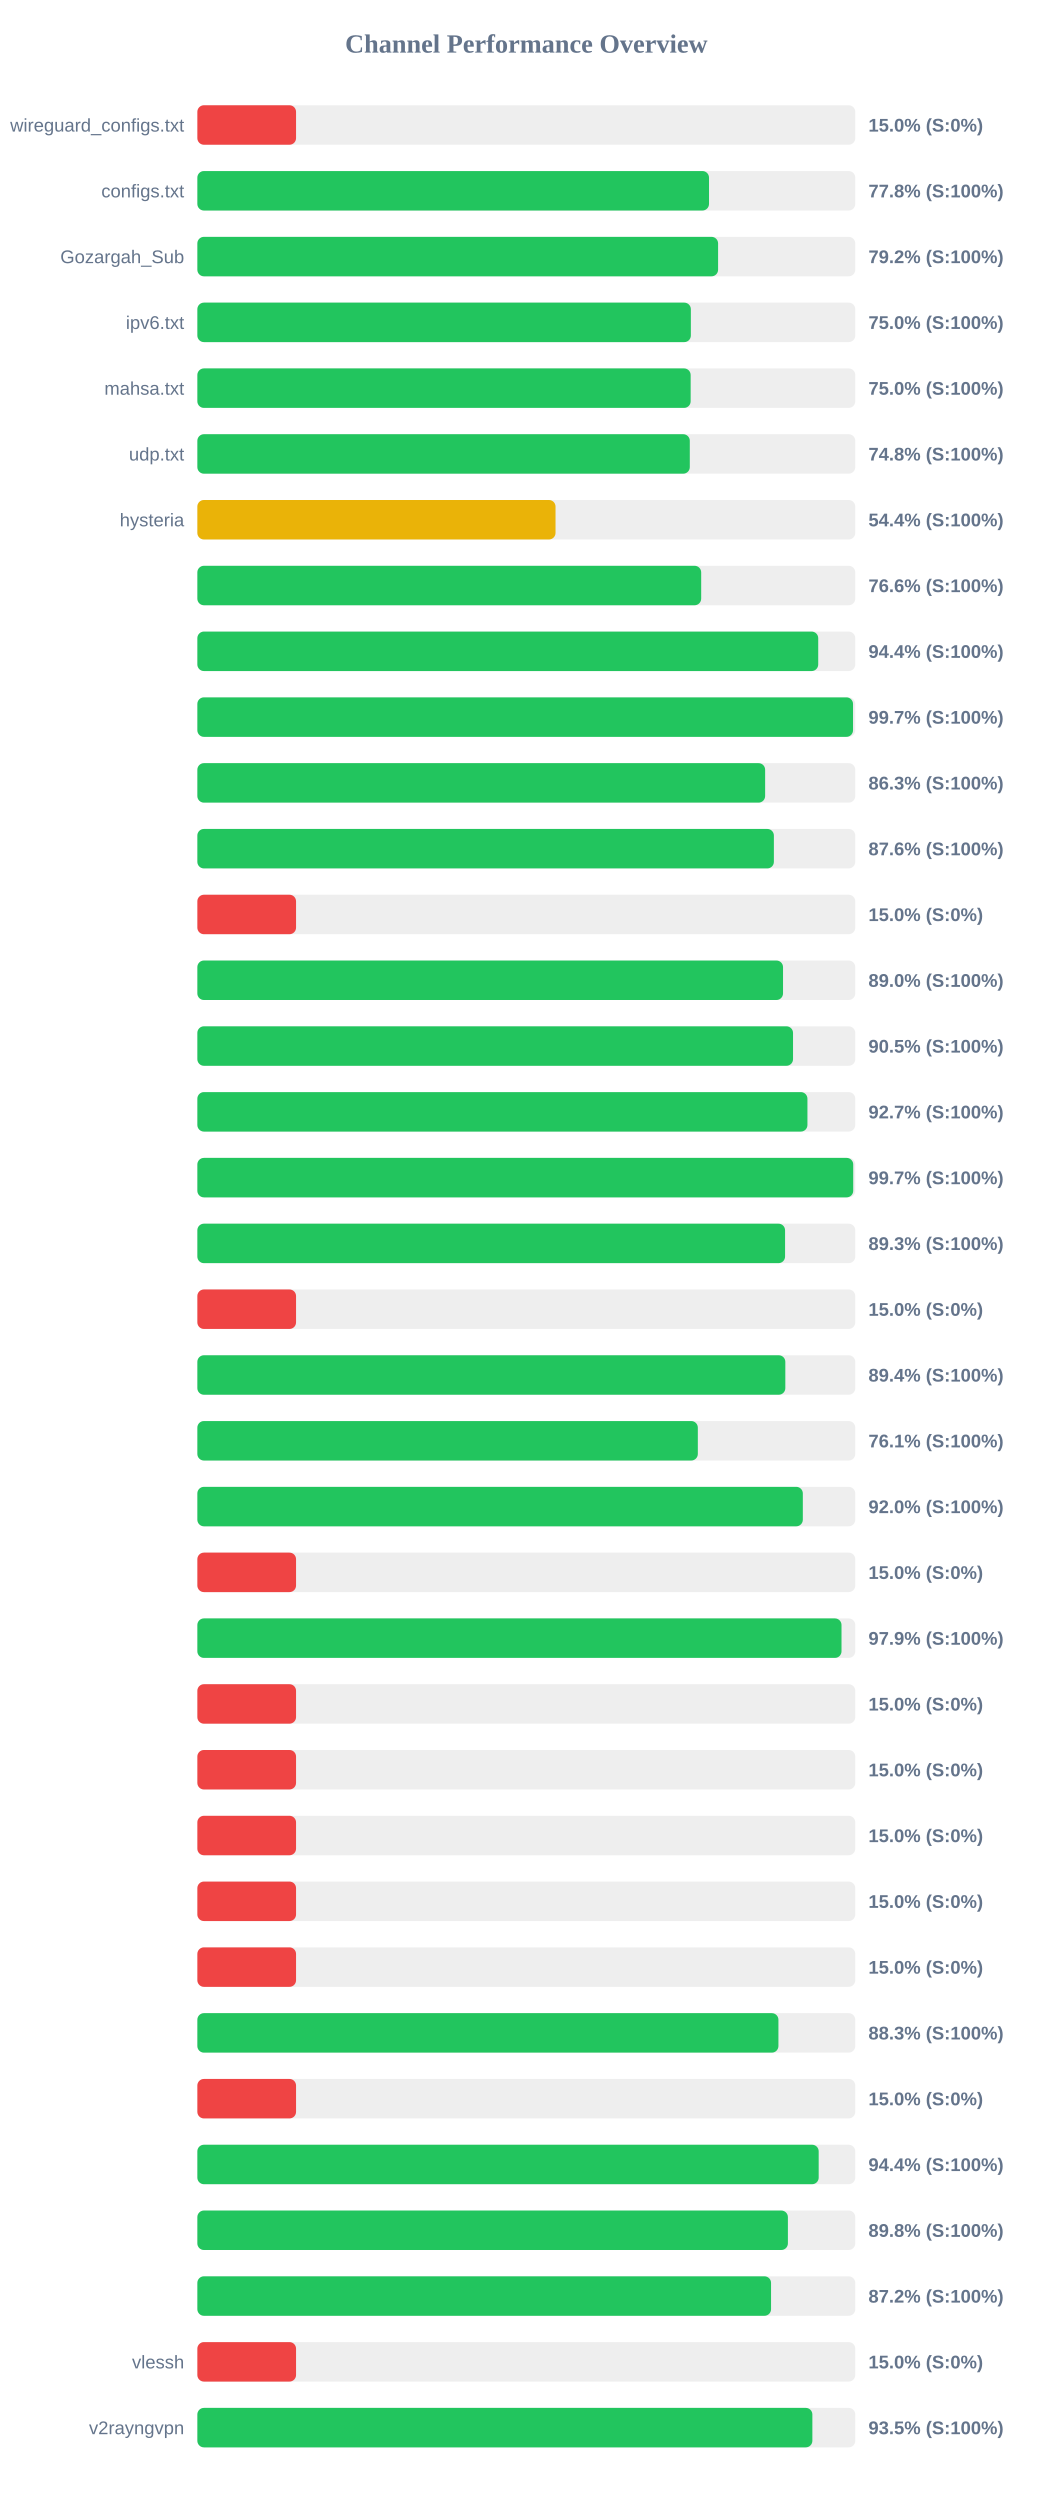
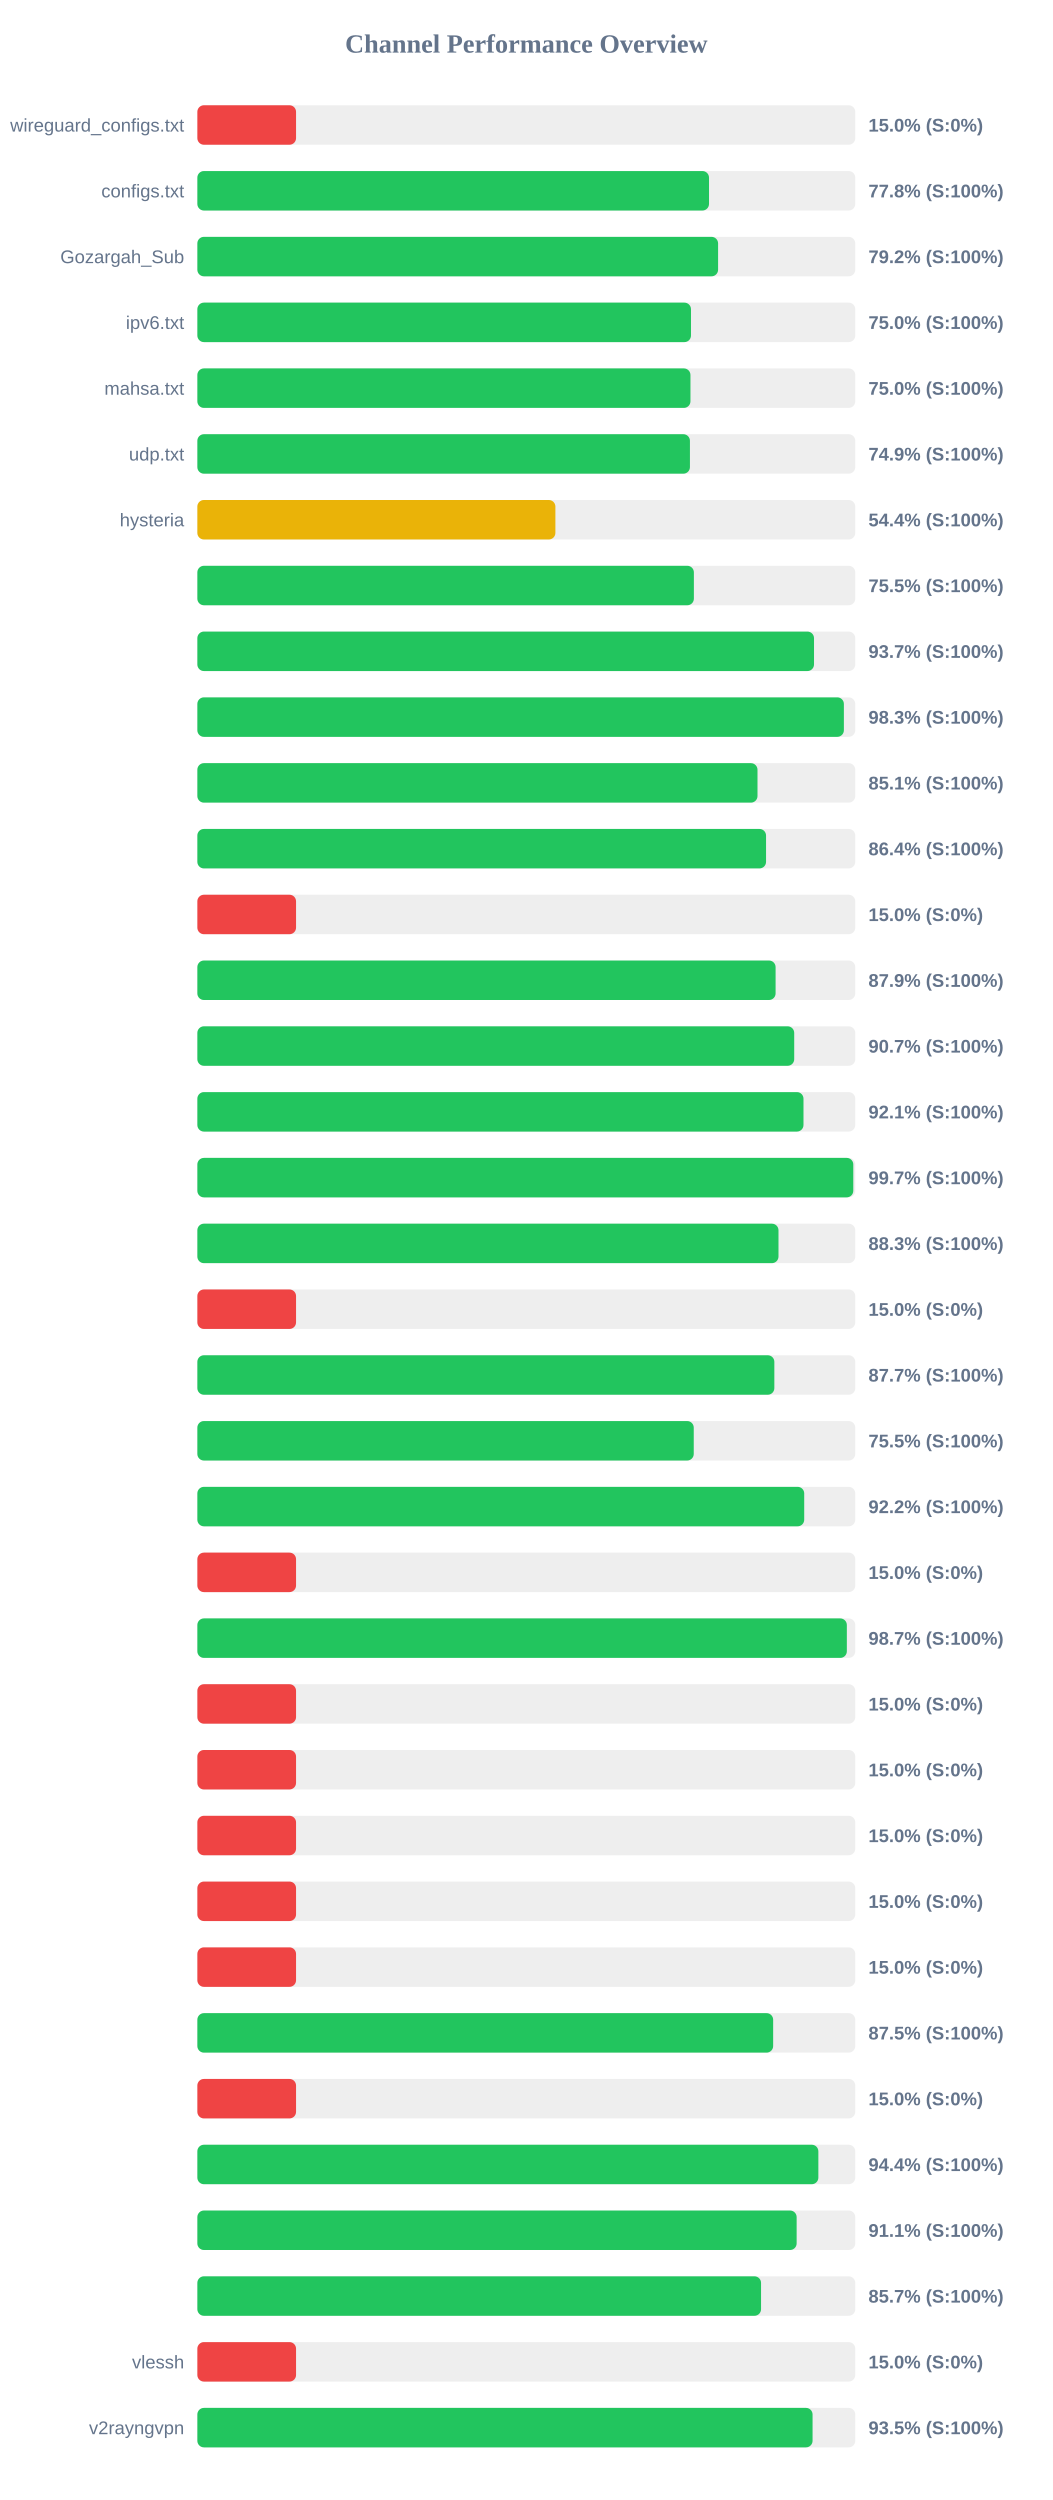
<svg xmlns="http://www.w3.org/2000/svg" width="800" height="1900" version="1.1">
  <style>
        .row { font: 14px Arial; fill: #64748b; }
        .score { font: bold 14px Arial; fill: #64748b; }
    </style>
  <text x="400" y="40" text-anchor="middle" font-size="20px" font-weight="bold" fill="#64748b">Channel Performance Overview</text>
  <rect x="150" y="80" width="500" height="30" fill="#eee" rx="5" />
  <rect x="150" y="80" width="75.0" height="30" fill="#ef4444" rx="5" />
  <text x="140" y="100" text-anchor="end" class="row">wireguard_configs.txt</text>
  <text x="660" y="100" text-anchor="start" class="score">15.0% (S:0%)</text>
  <rect x="150" y="130" width="500" height="30" fill="#eee" rx="5" />
  <rect x="150" y="130" width="388.85" height="30" fill="#22c55e" rx="5" />
  <text x="140" y="150" text-anchor="end" class="row">configs.txt</text>
  <text x="660" y="150" text-anchor="start" class="score">77.8% (S:100%)</text>
  <rect x="150" y="180" width="500" height="30" fill="#eee" rx="5" />
  <rect x="150" y="180" width="395.75" height="30" fill="#22c55e" rx="5" />
  <text x="140" y="200" text-anchor="end" class="row">Gozargah_Sub</text>
  <text x="660" y="200" text-anchor="start" class="score">79.2% (S:100%)</text>
  <rect x="150" y="230" width="500" height="30" fill="#eee" rx="5" />
-   <rect x="150" y="230" width="375.05" height="30" fill="#22c55e" rx="5" />
+   <rect x="150" y="230" width="375.15" height="30" fill="#22c55e" rx="5" />
  <text x="140" y="250" text-anchor="end" class="row">ipv6.txt</text>
  <text x="660" y="250" text-anchor="start" class="score">75.0% (S:100%)</text>
  <rect x="150" y="280" width="500" height="30" fill="#eee" rx="5" />
-   <rect x="150" y="280" width="374.9" height="30" fill="#22c55e" rx="5" />
+   <rect x="150" y="280" width="374.75" height="30" fill="#22c55e" rx="5" />
  <text x="140" y="300" text-anchor="end" class="row">mahsa.txt</text>
  <text x="660" y="300" text-anchor="start" class="score">75.0% (S:100%)</text>
  <rect x="150" y="330" width="500" height="30" fill="#eee" rx="5" />
-   <rect x="150" y="330" width="374.25" height="30" fill="#22c55e" rx="5" />
+   <rect x="150" y="330" width="374.35" height="30" fill="#22c55e" rx="5" />
  <text x="140" y="350" text-anchor="end" class="row">udp.txt</text>
-   <text x="660" y="350" text-anchor="start" class="score">74.8% (S:100%)</text>
+   <text x="660" y="350" text-anchor="start" class="score">74.9% (S:100%)</text>
  <rect x="150" y="380" width="500" height="30" fill="#eee" rx="5" />
-   <rect x="150" y="380" width="272.2" height="30" fill="#eab308" rx="5" />
+   <rect x="150" y="380" width="272.1" height="30" fill="#eab308" rx="5" />
  <text x="140" y="400" text-anchor="end" class="row">hysteria</text>
  <text x="660" y="400" text-anchor="start" class="score">54.4% (S:100%)</text>
  <rect x="150" y="430" width="500" height="30" fill="#eee" rx="5" />
-   <rect x="150" y="430" width="382.9" height="30" fill="#22c55e" rx="5" />
+   <rect x="150" y="430" width="377.35" height="30" fill="#22c55e" rx="5" />
  <text x="140" y="450" text-anchor="end" class="row" />
-   <text x="660" y="450" text-anchor="start" class="score">76.6% (S:100%)</text>
+   <text x="660" y="450" text-anchor="start" class="score">75.5% (S:100%)</text>
  <rect x="150" y="480" width="500" height="30" fill="#eee" rx="5" />
-   <rect x="150" y="480" width="471.85" height="30" fill="#22c55e" rx="5" />
+   <rect x="150" y="480" width="468.65" height="30" fill="#22c55e" rx="5" />
  <text x="140" y="500" text-anchor="end" class="row" />
-   <text x="660" y="500" text-anchor="start" class="score">94.4% (S:100%)</text>
+   <text x="660" y="500" text-anchor="start" class="score">93.7% (S:100%)</text>
  <rect x="150" y="530" width="500" height="30" fill="#eee" rx="5" />
-   <rect x="150" y="530" width="498.3" height="30" fill="#22c55e" rx="5" />
+   <rect x="150" y="530" width="491.35" height="30" fill="#22c55e" rx="5" />
  <text x="140" y="550" text-anchor="end" class="row" />
-   <text x="660" y="550" text-anchor="start" class="score">99.7% (S:100%)</text>
+   <text x="660" y="550" text-anchor="start" class="score">98.3% (S:100%)</text>
  <rect x="150" y="580" width="500" height="30" fill="#eee" rx="5" />
-   <rect x="150" y="580" width="431.5" height="30" fill="#22c55e" rx="5" />
+   <rect x="150" y="580" width="425.7" height="30" fill="#22c55e" rx="5" />
  <text x="140" y="600" text-anchor="end" class="row" />
-   <text x="660" y="600" text-anchor="start" class="score">86.3% (S:100%)</text>
+   <text x="660" y="600" text-anchor="start" class="score">85.1% (S:100%)</text>
  <rect x="150" y="630" width="500" height="30" fill="#eee" rx="5" />
-   <rect x="150" y="630" width="438.15" height="30" fill="#22c55e" rx="5" />
+   <rect x="150" y="630" width="432.2" height="30" fill="#22c55e" rx="5" />
  <text x="140" y="650" text-anchor="end" class="row" />
-   <text x="660" y="650" text-anchor="start" class="score">87.6% (S:100%)</text>
+   <text x="660" y="650" text-anchor="start" class="score">86.4% (S:100%)</text>
  <rect x="150" y="680" width="500" height="30" fill="#eee" rx="5" />
  <rect x="150" y="680" width="75.0" height="30" fill="#ef4444" rx="5" />
  <text x="140" y="700" text-anchor="end" class="row" />
  <text x="660" y="700" text-anchor="start" class="score">15.0% (S:0%)</text>
  <rect x="150" y="730" width="500" height="30" fill="#eee" rx="5" />
-   <rect x="150" y="730" width="445.1" height="30" fill="#22c55e" rx="5" />
+   <rect x="150" y="730" width="439.45" height="30" fill="#22c55e" rx="5" />
  <text x="140" y="750" text-anchor="end" class="row" />
-   <text x="660" y="750" text-anchor="start" class="score">89.0% (S:100%)</text>
+   <text x="660" y="750" text-anchor="start" class="score">87.9% (S:100%)</text>
  <rect x="150" y="780" width="500" height="30" fill="#eee" rx="5" />
-   <rect x="150" y="780" width="452.7" height="30" fill="#22c55e" rx="5" />
+   <rect x="150" y="780" width="453.6" height="30" fill="#22c55e" rx="5" />
  <text x="140" y="800" text-anchor="end" class="row" />
-   <text x="660" y="800" text-anchor="start" class="score">90.5% (S:100%)</text>
+   <text x="660" y="800" text-anchor="start" class="score">90.7% (S:100%)</text>
  <rect x="150" y="830" width="500" height="30" fill="#eee" rx="5" />
-   <rect x="150" y="830" width="463.65" height="30" fill="#22c55e" rx="5" />
+   <rect x="150" y="830" width="460.65" height="30" fill="#22c55e" rx="5" />
  <text x="140" y="850" text-anchor="end" class="row" />
-   <text x="660" y="850" text-anchor="start" class="score">92.7% (S:100%)</text>
+   <text x="660" y="850" text-anchor="start" class="score">92.1% (S:100%)</text>
  <rect x="150" y="880" width="500" height="30" fill="#eee" rx="5" />
-   <rect x="150" y="880" width="498.45" height="30" fill="#22c55e" rx="5" />
+   <rect x="150" y="880" width="498.5" height="30" fill="#22c55e" rx="5" />
  <text x="140" y="900" text-anchor="end" class="row" />
  <text x="660" y="900" text-anchor="start" class="score">99.7% (S:100%)</text>
  <rect x="150" y="930" width="500" height="30" fill="#eee" rx="5" />
-   <rect x="150" y="930" width="446.65" height="30" fill="#22c55e" rx="5" />
+   <rect x="150" y="930" width="441.65" height="30" fill="#22c55e" rx="5" />
  <text x="140" y="950" text-anchor="end" class="row" />
-   <text x="660" y="950" text-anchor="start" class="score">89.3% (S:100%)</text>
+   <text x="660" y="950" text-anchor="start" class="score">88.3% (S:100%)</text>
  <rect x="150" y="980" width="500" height="30" fill="#eee" rx="5" />
  <rect x="150" y="980" width="75.0" height="30" fill="#ef4444" rx="5" />
  <text x="140" y="1000" text-anchor="end" class="row" />
  <text x="660" y="1000" text-anchor="start" class="score">15.0% (S:0%)</text>
  <rect x="150" y="1030" width="500" height="30" fill="#eee" rx="5" />
-   <rect x="150" y="1030" width="446.85" height="30" fill="#22c55e" rx="5" />
+   <rect x="150" y="1030" width="438.5" height="30" fill="#22c55e" rx="5" />
  <text x="140" y="1050" text-anchor="end" class="row" />
-   <text x="660" y="1050" text-anchor="start" class="score">89.4% (S:100%)</text>
+   <text x="660" y="1050" text-anchor="start" class="score">87.7% (S:100%)</text>
  <rect x="150" y="1080" width="500" height="30" fill="#eee" rx="5" />
-   <rect x="150" y="1080" width="380.35" height="30" fill="#22c55e" rx="5" />
+   <rect x="150" y="1080" width="377.25" height="30" fill="#22c55e" rx="5" />
  <text x="140" y="1100" text-anchor="end" class="row" />
-   <text x="660" y="1100" text-anchor="start" class="score">76.1% (S:100%)</text>
+   <text x="660" y="1100" text-anchor="start" class="score">75.5% (S:100%)</text>
  <rect x="150" y="1130" width="500" height="30" fill="#eee" rx="5" />
-   <rect x="150" y="1130" width="460.15" height="30" fill="#22c55e" rx="5" />
+   <rect x="150" y="1130" width="461.2" height="30" fill="#22c55e" rx="5" />
  <text x="140" y="1150" text-anchor="end" class="row" />
-   <text x="660" y="1150" text-anchor="start" class="score">92.0% (S:100%)</text>
+   <text x="660" y="1150" text-anchor="start" class="score">92.2% (S:100%)</text>
  <rect x="150" y="1180" width="500" height="30" fill="#eee" rx="5" />
  <rect x="150" y="1180" width="75.0" height="30" fill="#ef4444" rx="5" />
  <text x="140" y="1200" text-anchor="end" class="row" />
  <text x="660" y="1200" text-anchor="start" class="score">15.0% (S:0%)</text>
  <rect x="150" y="1230" width="500" height="30" fill="#eee" rx="5" />
-   <rect x="150" y="1230" width="489.55" height="30" fill="#22c55e" rx="5" />
+   <rect x="150" y="1230" width="493.6" height="30" fill="#22c55e" rx="5" />
  <text x="140" y="1250" text-anchor="end" class="row" />
-   <text x="660" y="1250" text-anchor="start" class="score">97.9% (S:100%)</text>
+   <text x="660" y="1250" text-anchor="start" class="score">98.7% (S:100%)</text>
  <rect x="150" y="1280" width="500" height="30" fill="#eee" rx="5" />
  <rect x="150" y="1280" width="75.0" height="30" fill="#ef4444" rx="5" />
  <text x="140" y="1300" text-anchor="end" class="row" />
  <text x="660" y="1300" text-anchor="start" class="score">15.0% (S:0%)</text>
  <rect x="150" y="1330" width="500" height="30" fill="#eee" rx="5" />
  <rect x="150" y="1330" width="75.0" height="30" fill="#ef4444" rx="5" />
  <text x="140" y="1350" text-anchor="end" class="row" />
  <text x="660" y="1350" text-anchor="start" class="score">15.0% (S:0%)</text>
  <rect x="150" y="1380" width="500" height="30" fill="#eee" rx="5" />
  <rect x="150" y="1380" width="75.0" height="30" fill="#ef4444" rx="5" />
  <text x="140" y="1400" text-anchor="end" class="row" />
  <text x="660" y="1400" text-anchor="start" class="score">15.0% (S:0%)</text>
  <rect x="150" y="1430" width="500" height="30" fill="#eee" rx="5" />
  <rect x="150" y="1430" width="75.0" height="30" fill="#ef4444" rx="5" />
  <text x="140" y="1450" text-anchor="end" class="row" />
  <text x="660" y="1450" text-anchor="start" class="score">15.0% (S:0%)</text>
  <rect x="150" y="1480" width="500" height="30" fill="#eee" rx="5" />
  <rect x="150" y="1480" width="75.0" height="30" fill="#ef4444" rx="5" />
  <text x="140" y="1500" text-anchor="end" class="row" />
  <text x="660" y="1500" text-anchor="start" class="score">15.0% (S:0%)</text>
  <rect x="150" y="1530" width="500" height="30" fill="#eee" rx="5" />
-   <rect x="150" y="1530" width="441.6" height="30" fill="#22c55e" rx="5" />
+   <rect x="150" y="1530" width="437.6" height="30" fill="#22c55e" rx="5" />
  <text x="140" y="1550" text-anchor="end" class="row" />
-   <text x="660" y="1550" text-anchor="start" class="score">88.3% (S:100%)</text>
+   <text x="660" y="1550" text-anchor="start" class="score">87.5% (S:100%)</text>
  <rect x="150" y="1580" width="500" height="30" fill="#eee" rx="5" />
  <rect x="150" y="1580" width="75.0" height="30" fill="#ef4444" rx="5" />
  <text x="140" y="1600" text-anchor="end" class="row" />
  <text x="660" y="1600" text-anchor="start" class="score">15.0% (S:0%)</text>
  <rect x="150" y="1630" width="500" height="30" fill="#eee" rx="5" />
-   <rect x="150" y="1630" width="472.2" height="30" fill="#22c55e" rx="5" />
+   <rect x="150" y="1630" width="471.95" height="30" fill="#22c55e" rx="5" />
  <text x="140" y="1650" text-anchor="end" class="row" />
  <text x="660" y="1650" text-anchor="start" class="score">94.4% (S:100%)</text>
  <rect x="150" y="1680" width="500" height="30" fill="#eee" rx="5" />
-   <rect x="150" y="1680" width="448.8" height="30" fill="#22c55e" rx="5" />
+   <rect x="150" y="1680" width="455.45" height="30" fill="#22c55e" rx="5" />
  <text x="140" y="1700" text-anchor="end" class="row" />
-   <text x="660" y="1700" text-anchor="start" class="score">89.8% (S:100%)</text>
+   <text x="660" y="1700" text-anchor="start" class="score">91.1% (S:100%)</text>
  <rect x="150" y="1730" width="500" height="30" fill="#eee" rx="5" />
-   <rect x="150" y="1730" width="436.0" height="30" fill="#22c55e" rx="5" />
+   <rect x="150" y="1730" width="428.4" height="30" fill="#22c55e" rx="5" />
  <text x="140" y="1750" text-anchor="end" class="row" />
-   <text x="660" y="1750" text-anchor="start" class="score">87.2% (S:100%)</text>
+   <text x="660" y="1750" text-anchor="start" class="score">85.7% (S:100%)</text>
  <rect x="150" y="1780" width="500" height="30" fill="#eee" rx="5" />
  <rect x="150" y="1780" width="75.0" height="30" fill="#ef4444" rx="5" />
  <text x="140" y="1800" text-anchor="end" class="row">vlessh</text>
  <text x="660" y="1800" text-anchor="start" class="score">15.0% (S:0%)</text>
  <rect x="150" y="1830" width="500" height="30" fill="#eee" rx="5" />
-   <rect x="150" y="1830" width="467.4" height="30" fill="#22c55e" rx="5" />
+   <rect x="150" y="1830" width="467.55" height="30" fill="#22c55e" rx="5" />
  <text x="140" y="1850" text-anchor="end" class="row">v2rayngvpn</text>
  <text x="660" y="1850" text-anchor="start" class="score">93.5% (S:100%)</text>
</svg>
